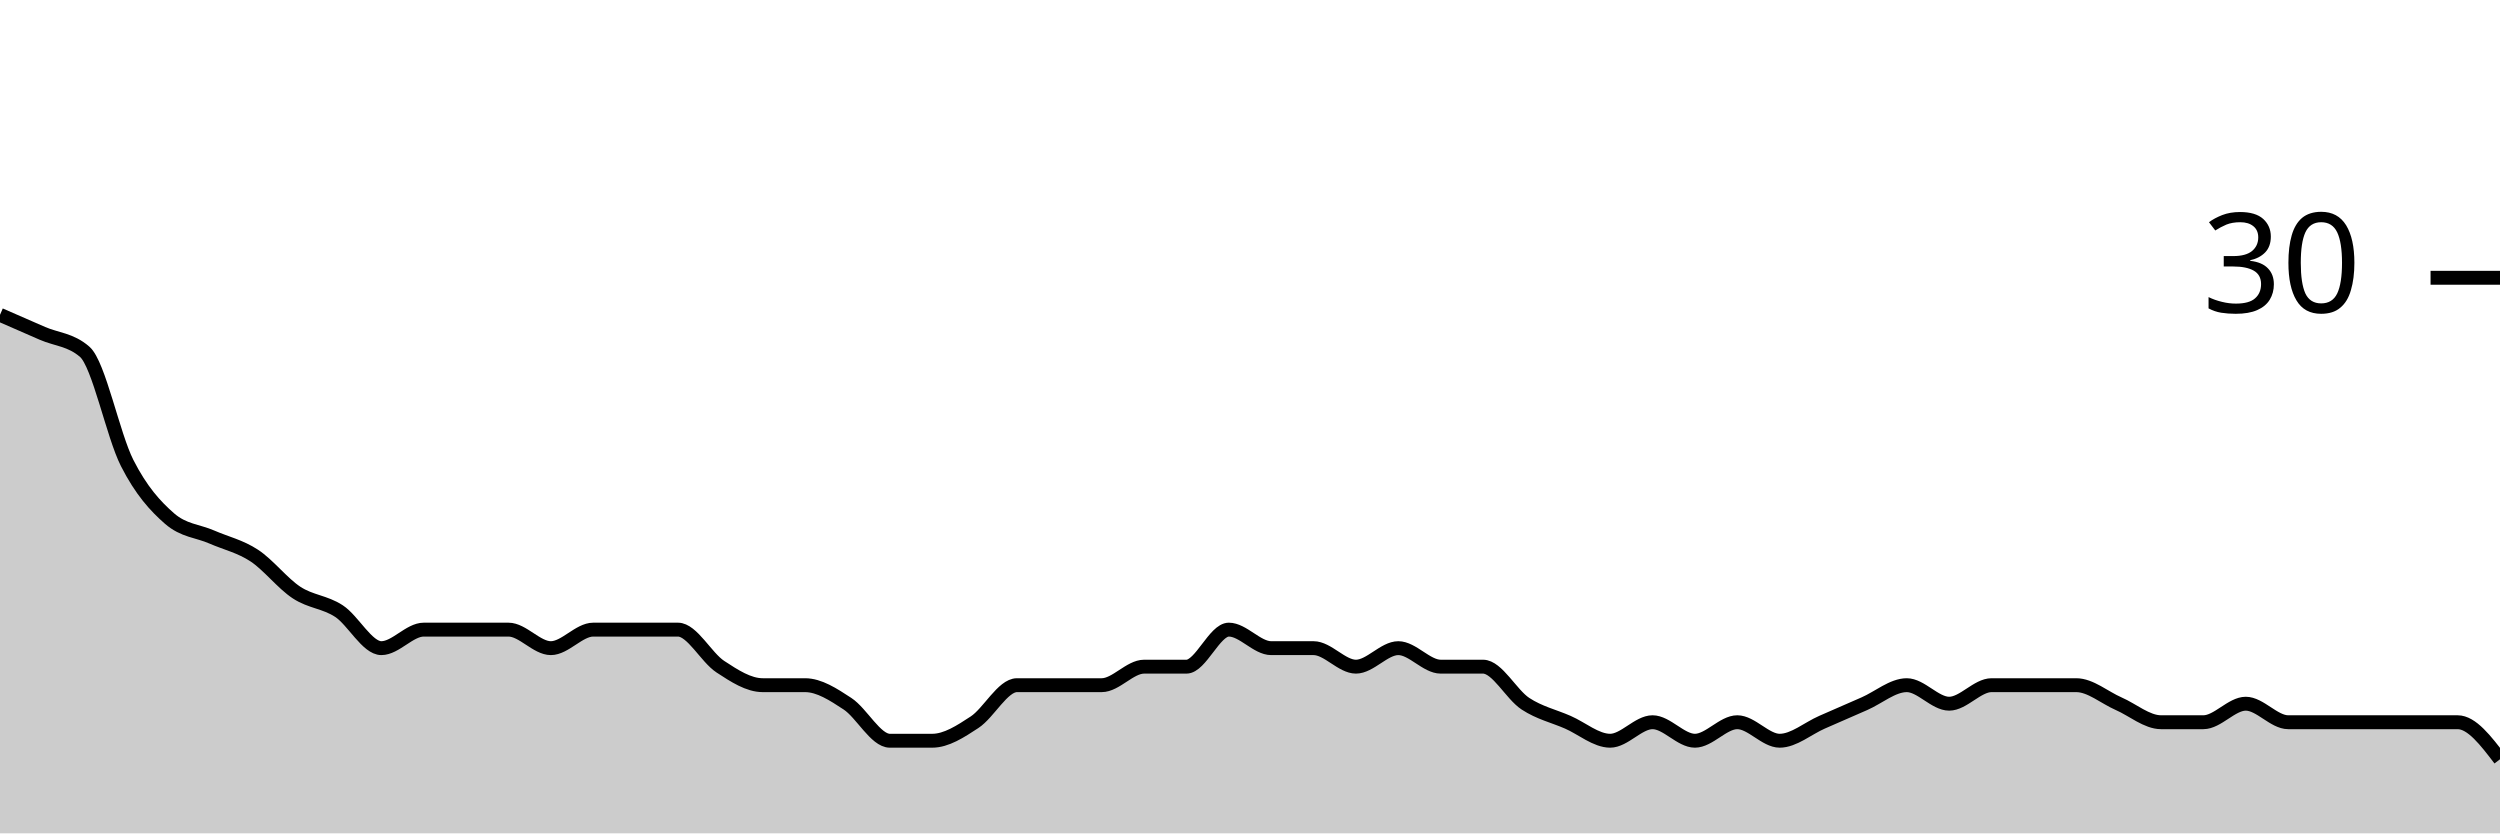
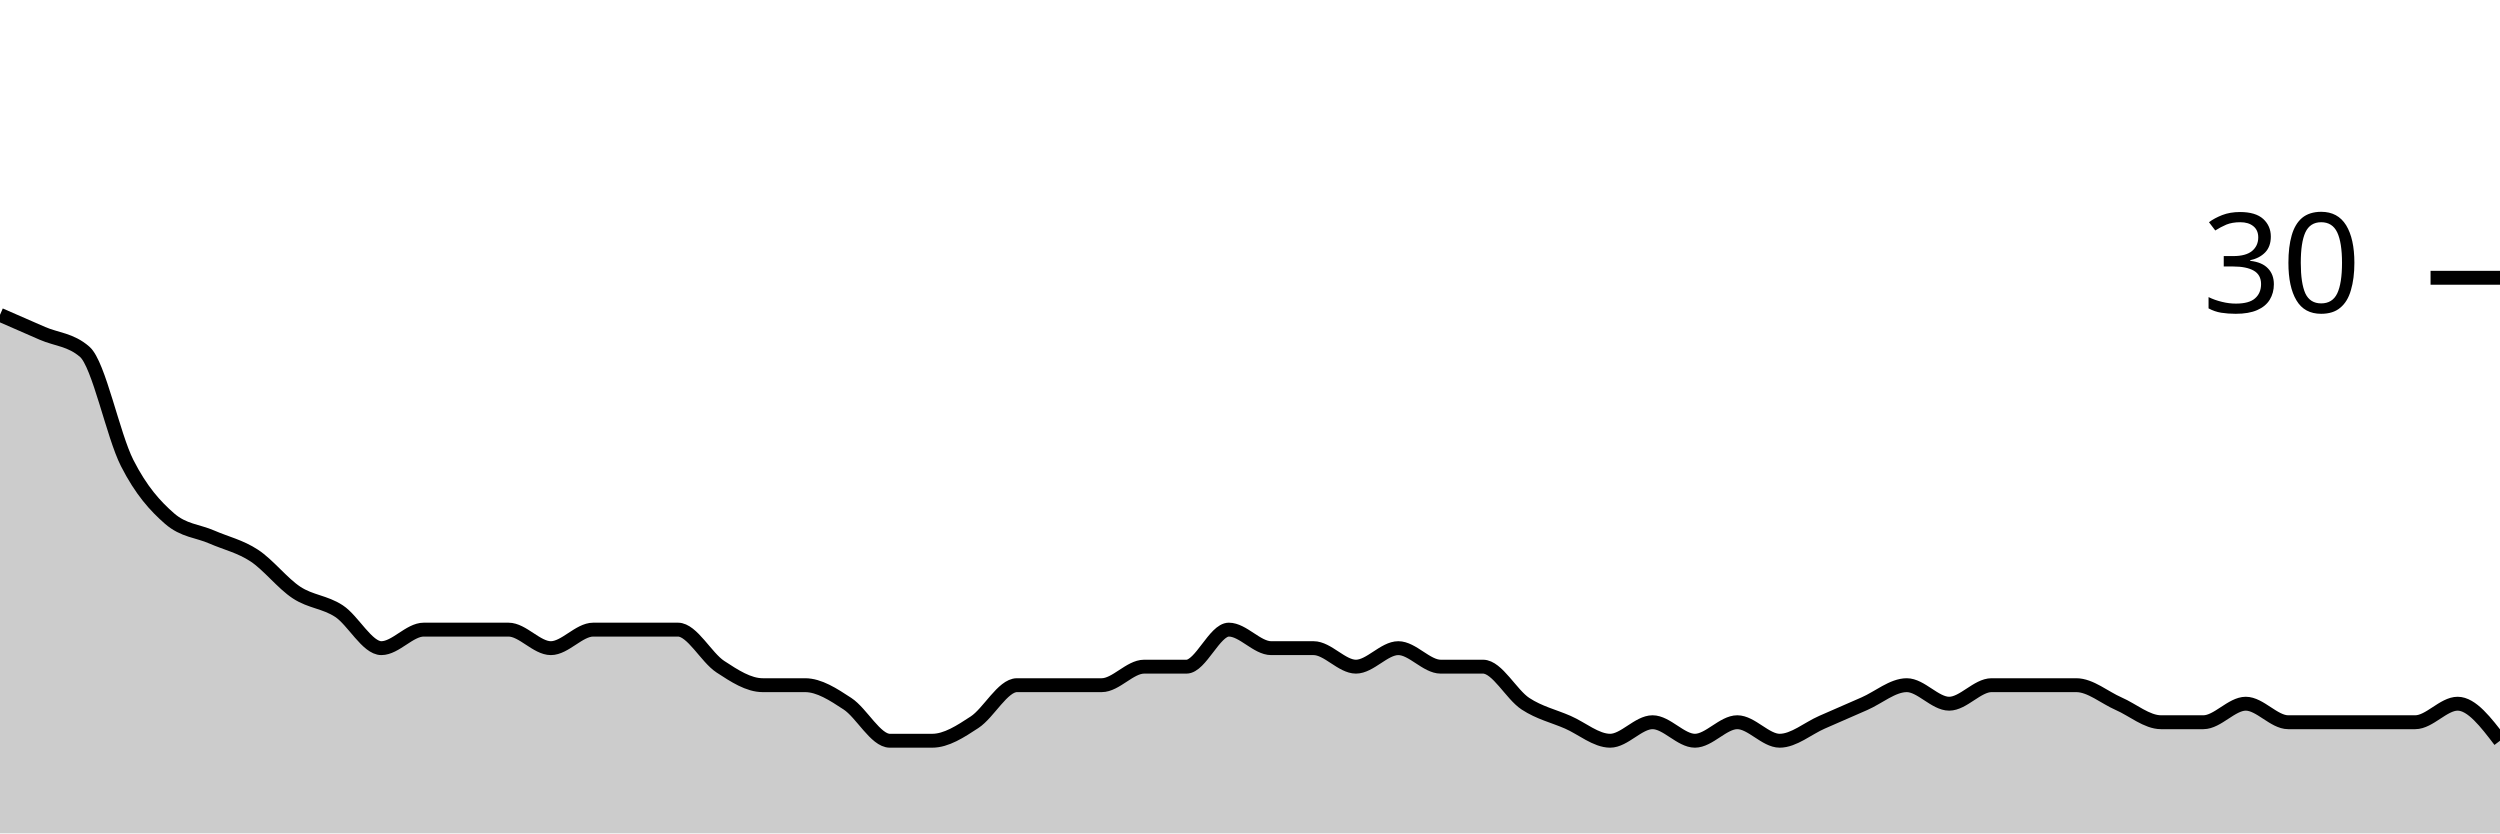
<svg xmlns="http://www.w3.org/2000/svg" viewBox="0 0 180 60">
  <g transform="translate(0,20)">
-     <path class="area" fill="rgba(0, 0, 0, 0.2)" d="M0,2.667C1.017,3.111,2.034,3.556,3.051,4C4.068,4.444,5.085,4.444,6.102,5.333C7.119,6.222,8.136,11.333,9.153,13.333C10.169,15.333,11.186,16.444,12.203,17.333C13.22,18.222,14.237,18.222,15.254,18.667C16.271,19.111,17.288,19.333,18.305,20C19.322,20.667,20.339,22,21.356,22.667C22.373,23.333,23.39,23.333,24.407,24C25.424,24.667,26.441,26.667,27.458,26.667C28.475,26.667,29.492,25.333,30.508,25.333C31.525,25.333,32.542,25.333,33.559,25.333C34.576,25.333,35.593,25.333,36.61,25.333C37.627,25.333,38.644,26.667,39.661,26.667C40.678,26.667,41.695,25.333,42.712,25.333C43.729,25.333,44.746,25.333,45.763,25.333C46.78,25.333,47.797,25.333,48.814,25.333C49.831,25.333,50.847,27.333,51.864,28C52.881,28.667,53.898,29.333,54.915,29.333C55.932,29.333,56.949,29.333,57.966,29.333C58.983,29.333,60,30,61.017,30.667C62.034,31.333,63.051,33.333,64.068,33.333C65.085,33.333,66.102,33.333,67.119,33.333C68.136,33.333,69.153,32.667,70.169,32C71.186,31.333,72.203,29.333,73.22,29.333C74.237,29.333,75.254,29.333,76.271,29.333C77.288,29.333,78.305,29.333,79.322,29.333C80.339,29.333,81.356,28,82.373,28C83.39,28,84.407,28,85.424,28C86.441,28,87.458,25.333,88.475,25.333C89.492,25.333,90.508,26.667,91.525,26.667C92.542,26.667,93.559,26.667,94.576,26.667C95.593,26.667,96.61,28,97.627,28C98.644,28,99.661,26.667,100.678,26.667C101.695,26.667,102.712,28,103.729,28C104.746,28,105.763,28,106.78,28C107.797,28,108.814,30,109.831,30.667C110.847,31.333,111.864,31.556,112.881,32C113.898,32.444,114.915,33.333,115.932,33.333C116.949,33.333,117.966,32,118.983,32C120,32,121.017,33.333,122.034,33.333C123.051,33.333,124.068,32,125.085,32C126.102,32,127.119,33.333,128.136,33.333C129.153,33.333,130.169,32.444,131.186,32C132.203,31.556,133.22,31.111,134.237,30.667C135.254,30.222,136.271,29.333,137.288,29.333C138.305,29.333,139.322,30.667,140.339,30.667C141.356,30.667,142.373,29.333,143.39,29.333C144.407,29.333,145.424,29.333,146.441,29.333C147.458,29.333,148.475,29.333,149.492,29.333C150.508,29.333,151.525,30.222,152.542,30.667C153.559,31.111,154.576,32,155.593,32C156.61,32,157.627,32,158.644,32C159.661,32,160.678,30.667,161.695,30.667C162.712,30.667,163.729,32,164.746,32C165.763,32,166.78,32,167.797,32C168.814,32,169.831,32,170.847,32C171.864,32,172.881,32,173.898,32C174.915,32,175.932,32,176.949,32C177.966,32,178.983,33.333,180,34.667L180,40C178.983,40,177.966,40,176.949,40C175.932,40,174.915,40,173.898,40C172.881,40,171.864,40,170.847,40C169.831,40,168.814,40,167.797,40C166.78,40,165.763,40,164.746,40C163.729,40,162.712,40,161.695,40C160.678,40,159.661,40,158.644,40C157.627,40,156.61,40,155.593,40C154.576,40,153.559,40,152.542,40C151.525,40,150.508,40,149.492,40C148.475,40,147.458,40,146.441,40C145.424,40,144.407,40,143.39,40C142.373,40,141.356,40,140.339,40C139.322,40,138.305,40,137.288,40C136.271,40,135.254,40,134.237,40C133.22,40,132.203,40,131.186,40C130.169,40,129.153,40,128.136,40C127.119,40,126.102,40,125.085,40C124.068,40,123.051,40,122.034,40C121.017,40,120,40,118.983,40C117.966,40,116.949,40,115.932,40C114.915,40,113.898,40,112.881,40C111.864,40,110.847,40,109.831,40C108.814,40,107.797,40,106.78,40C105.763,40,104.746,40,103.729,40C102.712,40,101.695,40,100.678,40C99.661,40,98.644,40,97.627,40C96.61,40,95.593,40,94.576,40C93.559,40,92.542,40,91.525,40C90.508,40,89.492,40,88.475,40C87.458,40,86.441,40,85.424,40C84.407,40,83.39,40,82.373,40C81.356,40,80.339,40,79.322,40C78.305,40,77.288,40,76.271,40C75.254,40,74.237,40,73.22,40C72.203,40,71.186,40,70.169,40C69.153,40,68.136,40,67.119,40C66.102,40,65.085,40,64.068,40C63.051,40,62.034,40,61.017,40C60,40,58.983,40,57.966,40C56.949,40,55.932,40,54.915,40C53.898,40,52.881,40,51.864,40C50.847,40,49.831,40,48.814,40C47.797,40,46.78,40,45.763,40C44.746,40,43.729,40,42.712,40C41.695,40,40.678,40,39.661,40C38.644,40,37.627,40,36.61,40C35.593,40,34.576,40,33.559,40C32.542,40,31.525,40,30.508,40C29.492,40,28.475,40,27.458,40C26.441,40,25.424,40,24.407,40C23.39,40,22.373,40,21.356,40C20.339,40,19.322,40,18.305,40C17.288,40,16.271,40,15.254,40C14.237,40,13.22,40,12.203,40C11.186,40,10.169,40,9.153,40C8.136,40,7.119,40,6.102,40C5.085,40,4.068,40,3.051,40C2.034,40,1.017,40,0,40Z" />
-     <path class="line" stroke="black" fill="none" d="M0,2.667C1.017,3.111,2.034,3.556,3.051,4C4.068,4.444,5.085,4.444,6.102,5.333C7.119,6.222,8.136,11.333,9.153,13.333C10.169,15.333,11.186,16.444,12.203,17.333C13.22,18.222,14.237,18.222,15.254,18.667C16.271,19.111,17.288,19.333,18.305,20C19.322,20.667,20.339,22,21.356,22.667C22.373,23.333,23.39,23.333,24.407,24C25.424,24.667,26.441,26.667,27.458,26.667C28.475,26.667,29.492,25.333,30.508,25.333C31.525,25.333,32.542,25.333,33.559,25.333C34.576,25.333,35.593,25.333,36.61,25.333C37.627,25.333,38.644,26.667,39.661,26.667C40.678,26.667,41.695,25.333,42.712,25.333C43.729,25.333,44.746,25.333,45.763,25.333C46.78,25.333,47.797,25.333,48.814,25.333C49.831,25.333,50.847,27.333,51.864,28C52.881,28.667,53.898,29.333,54.915,29.333C55.932,29.333,56.949,29.333,57.966,29.333C58.983,29.333,60,30,61.017,30.667C62.034,31.333,63.051,33.333,64.068,33.333C65.085,33.333,66.102,33.333,67.119,33.333C68.136,33.333,69.153,32.667,70.169,32C71.186,31.333,72.203,29.333,73.22,29.333C74.237,29.333,75.254,29.333,76.271,29.333C77.288,29.333,78.305,29.333,79.322,29.333C80.339,29.333,81.356,28,82.373,28C83.39,28,84.407,28,85.424,28C86.441,28,87.458,25.333,88.475,25.333C89.492,25.333,90.508,26.667,91.525,26.667C92.542,26.667,93.559,26.667,94.576,26.667C95.593,26.667,96.61,28,97.627,28C98.644,28,99.661,26.667,100.678,26.667C101.695,26.667,102.712,28,103.729,28C104.746,28,105.763,28,106.78,28C107.797,28,108.814,30,109.831,30.667C110.847,31.333,111.864,31.556,112.881,32C113.898,32.444,114.915,33.333,115.932,33.333C116.949,33.333,117.966,32,118.983,32C120,32,121.017,33.333,122.034,33.333C123.051,33.333,124.068,32,125.085,32C126.102,32,127.119,33.333,128.136,33.333C129.153,33.333,130.169,32.444,131.186,32C132.203,31.556,133.22,31.111,134.237,30.667C135.254,30.222,136.271,29.333,137.288,29.333C138.305,29.333,139.322,30.667,140.339,30.667C141.356,30.667,142.373,29.333,143.39,29.333C144.407,29.333,145.424,29.333,146.441,29.333C147.458,29.333,148.475,29.333,149.492,29.333C150.508,29.333,151.525,30.222,152.542,30.667C153.559,31.111,154.576,32,155.593,32C156.61,32,157.627,32,158.644,32C159.661,32,160.678,30.667,161.695,30.667C162.712,30.667,163.729,32,164.746,32C165.763,32,166.78,32,167.797,32C168.814,32,169.831,32,170.847,32C171.864,32,172.881,32,173.898,32C174.915,32,175.932,32,176.949,32C177.966,32,178.983,33.333,180,34.667" />
+     <path class="area" fill="rgba(0, 0, 0, 0.2)" d="M0,2.667C1.017,3.111,2.034,3.556,3.051,4C4.068,4.444,5.085,4.444,6.102,5.333C7.119,6.222,8.136,11.333,9.153,13.333C10.169,15.333,11.186,16.444,12.203,17.333C13.22,18.222,14.237,18.222,15.254,18.667C16.271,19.111,17.288,19.333,18.305,20C19.322,20.667,20.339,22,21.356,22.667C22.373,23.333,23.39,23.333,24.407,24C25.424,24.667,26.441,26.667,27.458,26.667C28.475,26.667,29.492,25.333,30.508,25.333C31.525,25.333,32.542,25.333,33.559,25.333C34.576,25.333,35.593,25.333,36.61,25.333C37.627,25.333,38.644,26.667,39.661,26.667C40.678,26.667,41.695,25.333,42.712,25.333C43.729,25.333,44.746,25.333,45.763,25.333C46.78,25.333,47.797,25.333,48.814,25.333C49.831,25.333,50.847,27.333,51.864,28C52.881,28.667,53.898,29.333,54.915,29.333C55.932,29.333,56.949,29.333,57.966,29.333C58.983,29.333,60,30,61.017,30.667C62.034,31.333,63.051,33.333,64.068,33.333C65.085,33.333,66.102,33.333,67.119,33.333C68.136,33.333,69.153,32.667,70.169,32C71.186,31.333,72.203,29.333,73.22,29.333C74.237,29.333,75.254,29.333,76.271,29.333C77.288,29.333,78.305,29.333,79.322,29.333C80.339,29.333,81.356,28,82.373,28C83.39,28,84.407,28,85.424,28C86.441,28,87.458,25.333,88.475,25.333C89.492,25.333,90.508,26.667,91.525,26.667C92.542,26.667,93.559,26.667,94.576,26.667C95.593,26.667,96.61,28,97.627,28C98.644,28,99.661,26.667,100.678,26.667C101.695,26.667,102.712,28,103.729,28C104.746,28,105.763,28,106.78,28C107.797,28,108.814,30,109.831,30.667C110.847,31.333,111.864,31.556,112.881,32C113.898,32.444,114.915,33.333,115.932,33.333C116.949,33.333,117.966,32,118.983,32C120,32,121.017,33.333,122.034,33.333C123.051,33.333,124.068,32,125.085,32C126.102,32,127.119,33.333,128.136,33.333C129.153,33.333,130.169,32.444,131.186,32C132.203,31.556,133.22,31.111,134.237,30.667C135.254,30.222,136.271,29.333,137.288,29.333C138.305,29.333,139.322,30.667,140.339,30.667C141.356,30.667,142.373,29.333,143.39,29.333C144.407,29.333,145.424,29.333,146.441,29.333C147.458,29.333,148.475,29.333,149.492,29.333C150.508,29.333,151.525,30.222,152.542,30.667C153.559,31.111,154.576,32,155.593,32C156.61,32,157.627,32,158.644,32C159.661,32,160.678,30.667,161.695,30.667C162.712,30.667,163.729,32,164.746,32C165.763,32,166.78,32,167.797,32C168.814,32,169.831,32,170.847,32C171.864,32,172.881,32,173.898,32C174.915,32,175.932,30.667,176.949,30.667C177.966,30.667,178.983,32,180,33.333L180,40C178.983,40,177.966,40,176.949,40C175.932,40,174.915,40,173.898,40C172.881,40,171.864,40,170.847,40C169.831,40,168.814,40,167.797,40C166.78,40,165.763,40,164.746,40C163.729,40,162.712,40,161.695,40C160.678,40,159.661,40,158.644,40C157.627,40,156.61,40,155.593,40C154.576,40,153.559,40,152.542,40C151.525,40,150.508,40,149.492,40C148.475,40,147.458,40,146.441,40C145.424,40,144.407,40,143.39,40C142.373,40,141.356,40,140.339,40C139.322,40,138.305,40,137.288,40C136.271,40,135.254,40,134.237,40C133.22,40,132.203,40,131.186,40C130.169,40,129.153,40,128.136,40C127.119,40,126.102,40,125.085,40C124.068,40,123.051,40,122.034,40C121.017,40,120,40,118.983,40C117.966,40,116.949,40,115.932,40C114.915,40,113.898,40,112.881,40C111.864,40,110.847,40,109.831,40C108.814,40,107.797,40,106.78,40C105.763,40,104.746,40,103.729,40C102.712,40,101.695,40,100.678,40C99.661,40,98.644,40,97.627,40C96.61,40,95.593,40,94.576,40C93.559,40,92.542,40,91.525,40C90.508,40,89.492,40,88.475,40C87.458,40,86.441,40,85.424,40C84.407,40,83.39,40,82.373,40C81.356,40,80.339,40,79.322,40C78.305,40,77.288,40,76.271,40C75.254,40,74.237,40,73.22,40C72.203,40,71.186,40,70.169,40C69.153,40,68.136,40,67.119,40C66.102,40,65.085,40,64.068,40C63.051,40,62.034,40,61.017,40C60,40,58.983,40,57.966,40C56.949,40,55.932,40,54.915,40C53.898,40,52.881,40,51.864,40C50.847,40,49.831,40,48.814,40C47.797,40,46.78,40,45.763,40C44.746,40,43.729,40,42.712,40C41.695,40,40.678,40,39.661,40C38.644,40,37.627,40,36.61,40C35.593,40,34.576,40,33.559,40C32.542,40,31.525,40,30.508,40C29.492,40,28.475,40,27.458,40C26.441,40,25.424,40,24.407,40C23.39,40,22.373,40,21.356,40C20.339,40,19.322,40,18.305,40C17.288,40,16.271,40,15.254,40C14.237,40,13.22,40,12.203,40C11.186,40,10.169,40,9.153,40C8.136,40,7.119,40,6.102,40C5.085,40,4.068,40,3.051,40C2.034,40,1.017,40,0,40Z" />
+     <path class="line" stroke="black" fill="none" d="M0,2.667C1.017,3.111,2.034,3.556,3.051,4C4.068,4.444,5.085,4.444,6.102,5.333C7.119,6.222,8.136,11.333,9.153,13.333C10.169,15.333,11.186,16.444,12.203,17.333C13.22,18.222,14.237,18.222,15.254,18.667C16.271,19.111,17.288,19.333,18.305,20C19.322,20.667,20.339,22,21.356,22.667C22.373,23.333,23.39,23.333,24.407,24C25.424,24.667,26.441,26.667,27.458,26.667C28.475,26.667,29.492,25.333,30.508,25.333C31.525,25.333,32.542,25.333,33.559,25.333C34.576,25.333,35.593,25.333,36.61,25.333C37.627,25.333,38.644,26.667,39.661,26.667C40.678,26.667,41.695,25.333,42.712,25.333C43.729,25.333,44.746,25.333,45.763,25.333C46.78,25.333,47.797,25.333,48.814,25.333C49.831,25.333,50.847,27.333,51.864,28C52.881,28.667,53.898,29.333,54.915,29.333C55.932,29.333,56.949,29.333,57.966,29.333C58.983,29.333,60,30,61.017,30.667C62.034,31.333,63.051,33.333,64.068,33.333C65.085,33.333,66.102,33.333,67.119,33.333C68.136,33.333,69.153,32.667,70.169,32C71.186,31.333,72.203,29.333,73.22,29.333C74.237,29.333,75.254,29.333,76.271,29.333C77.288,29.333,78.305,29.333,79.322,29.333C80.339,29.333,81.356,28,82.373,28C83.39,28,84.407,28,85.424,28C86.441,28,87.458,25.333,88.475,25.333C89.492,25.333,90.508,26.667,91.525,26.667C92.542,26.667,93.559,26.667,94.576,26.667C95.593,26.667,96.61,28,97.627,28C98.644,28,99.661,26.667,100.678,26.667C101.695,26.667,102.712,28,103.729,28C104.746,28,105.763,28,106.78,28C107.797,28,108.814,30,109.831,30.667C110.847,31.333,111.864,31.556,112.881,32C113.898,32.444,114.915,33.333,115.932,33.333C116.949,33.333,117.966,32,118.983,32C120,32,121.017,33.333,122.034,33.333C123.051,33.333,124.068,32,125.085,32C126.102,32,127.119,33.333,128.136,33.333C129.153,33.333,130.169,32.444,131.186,32C132.203,31.556,133.22,31.111,134.237,30.667C135.254,30.222,136.271,29.333,137.288,29.333C138.305,29.333,139.322,30.667,140.339,30.667C141.356,30.667,142.373,29.333,143.39,29.333C144.407,29.333,145.424,29.333,146.441,29.333C147.458,29.333,148.475,29.333,149.492,29.333C150.508,29.333,151.525,30.222,152.542,30.667C153.559,31.111,154.576,32,155.593,32C156.61,32,157.627,32,158.644,32C159.661,32,160.678,30.667,161.695,30.667C162.712,30.667,163.729,32,164.746,32C165.763,32,166.78,32,167.797,32C168.814,32,169.831,32,170.847,32C171.864,32,172.881,32,173.898,32C174.915,32,175.932,30.667,176.949,30.667C177.966,30.667,178.983,32,180,33.333" />
    <path class="axis-ceiling" stroke-width="1" stroke="black" fill="none" d="M175,0L180,0" />
    <text class="axis-ceiling-label" font-family="sans-serif" text-anchor="end" font-size="10px" x="170" y="2.5">30</text>
  </g>
</svg>
